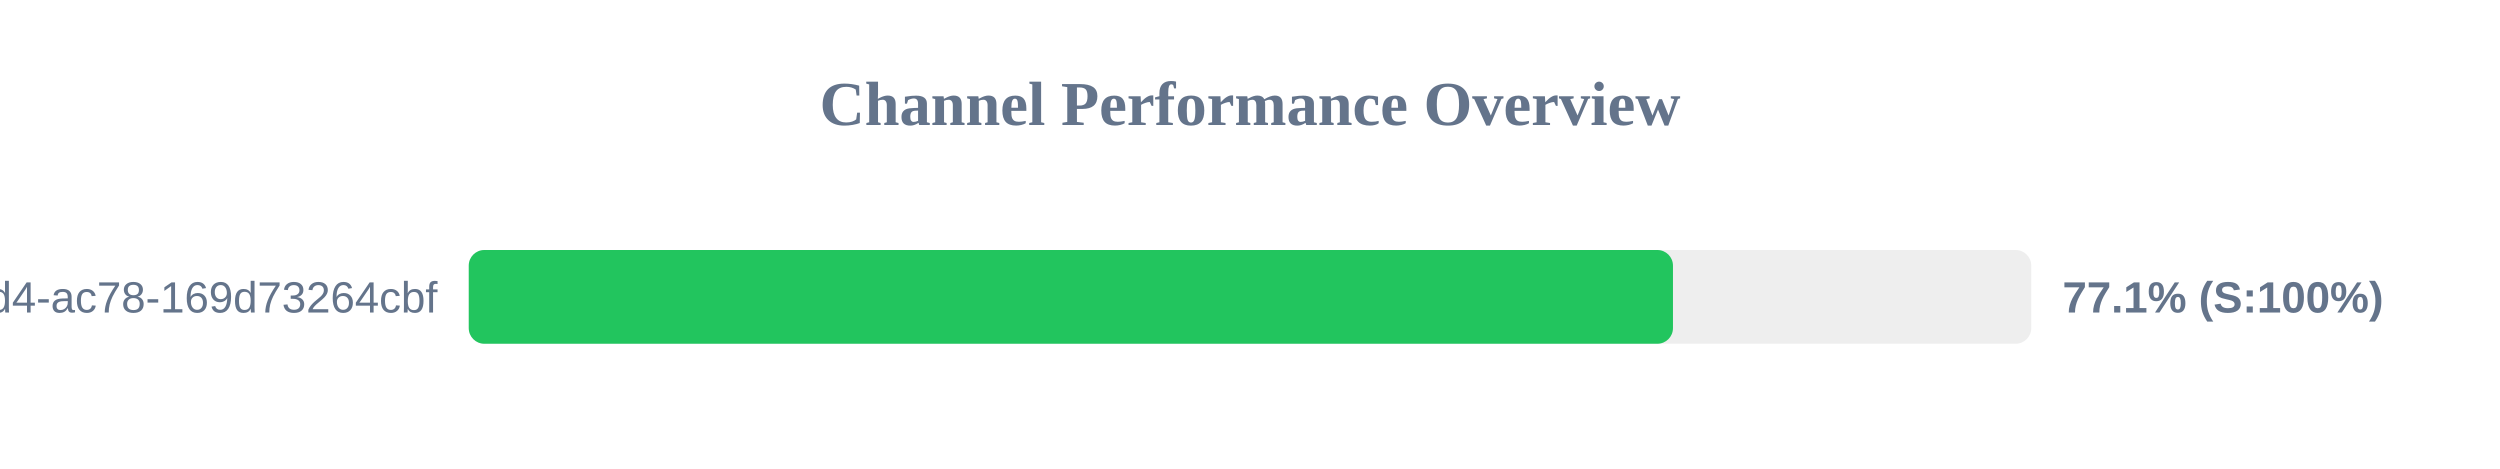
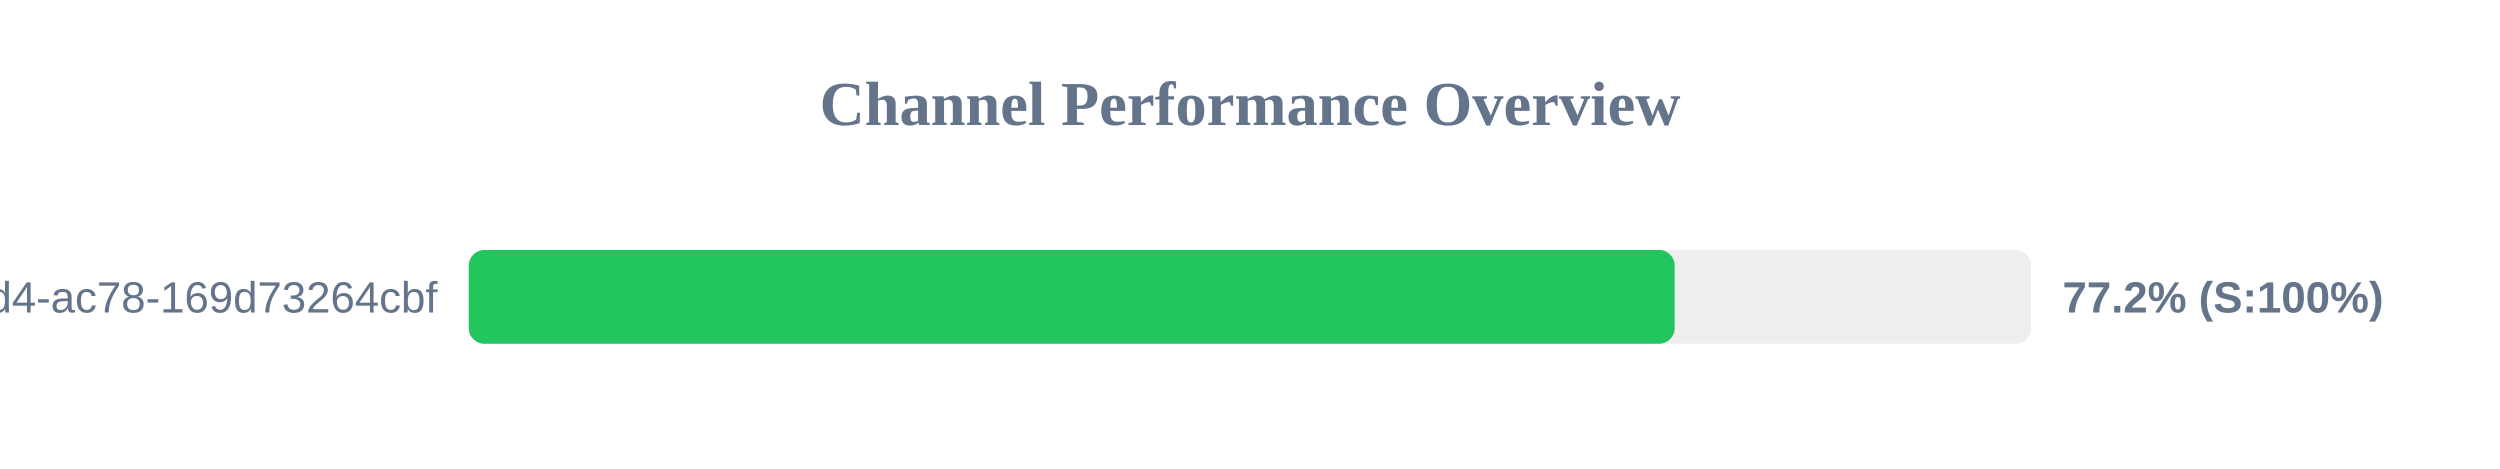
<svg xmlns="http://www.w3.org/2000/svg" width="800" height="150" version="1.1">
  <style>
        .row { font: 14px Arial; fill: #64748b; }
        .score { font: bold 14px Arial; fill: #64748b; }
    </style>
  <text x="400" y="40" text-anchor="middle" font-size="20px" font-weight="bold" fill="#64748b">Channel Performance Overview</text>
  <rect x="150" y="80" width="500" height="30" fill="#eee" rx="5" />
-   <rect x="150" y="80" width="385.35" height="30" fill="#22c55e" rx="5" />
+   <rect x="150" y="80" width="385.9" height="30" fill="#22c55e" rx="5" />
  <text x="140" y="100" text-anchor="end" class="row">?uuid=48c2c901-72e6-46d4-ac78-169d73264cbf</text>
-   <text x="660" y="100" text-anchor="start" class="score">77.1% (S:100%)</text>
+   <text x="660" y="100" text-anchor="start" class="score">77.2% (S:100%)</text>
</svg>
